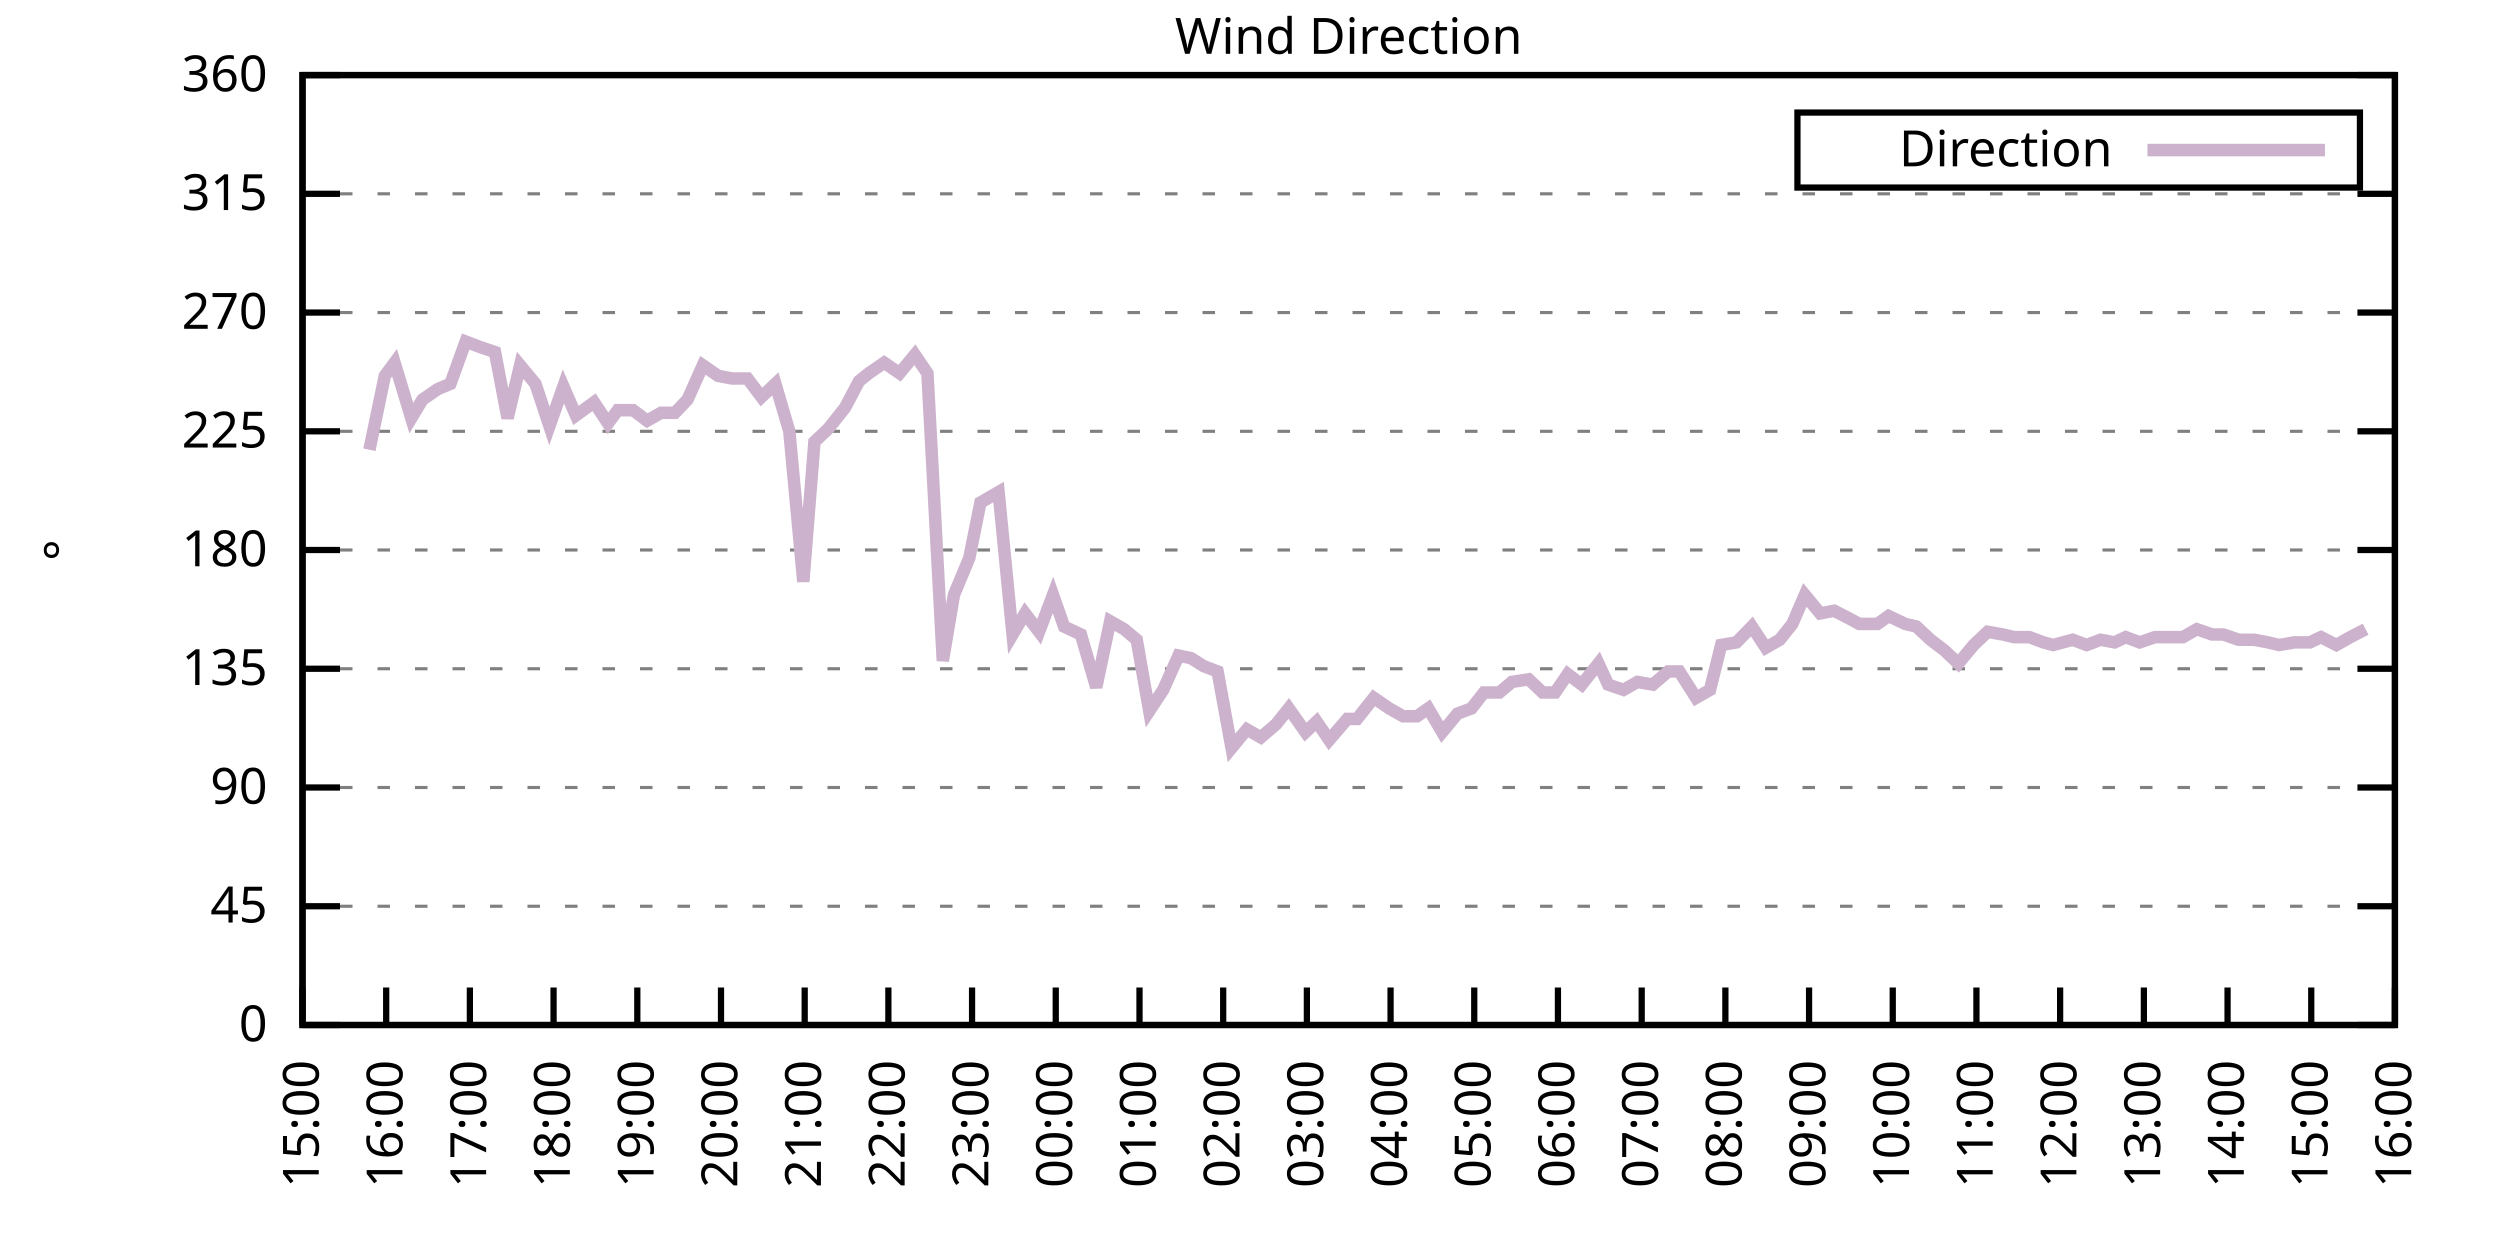
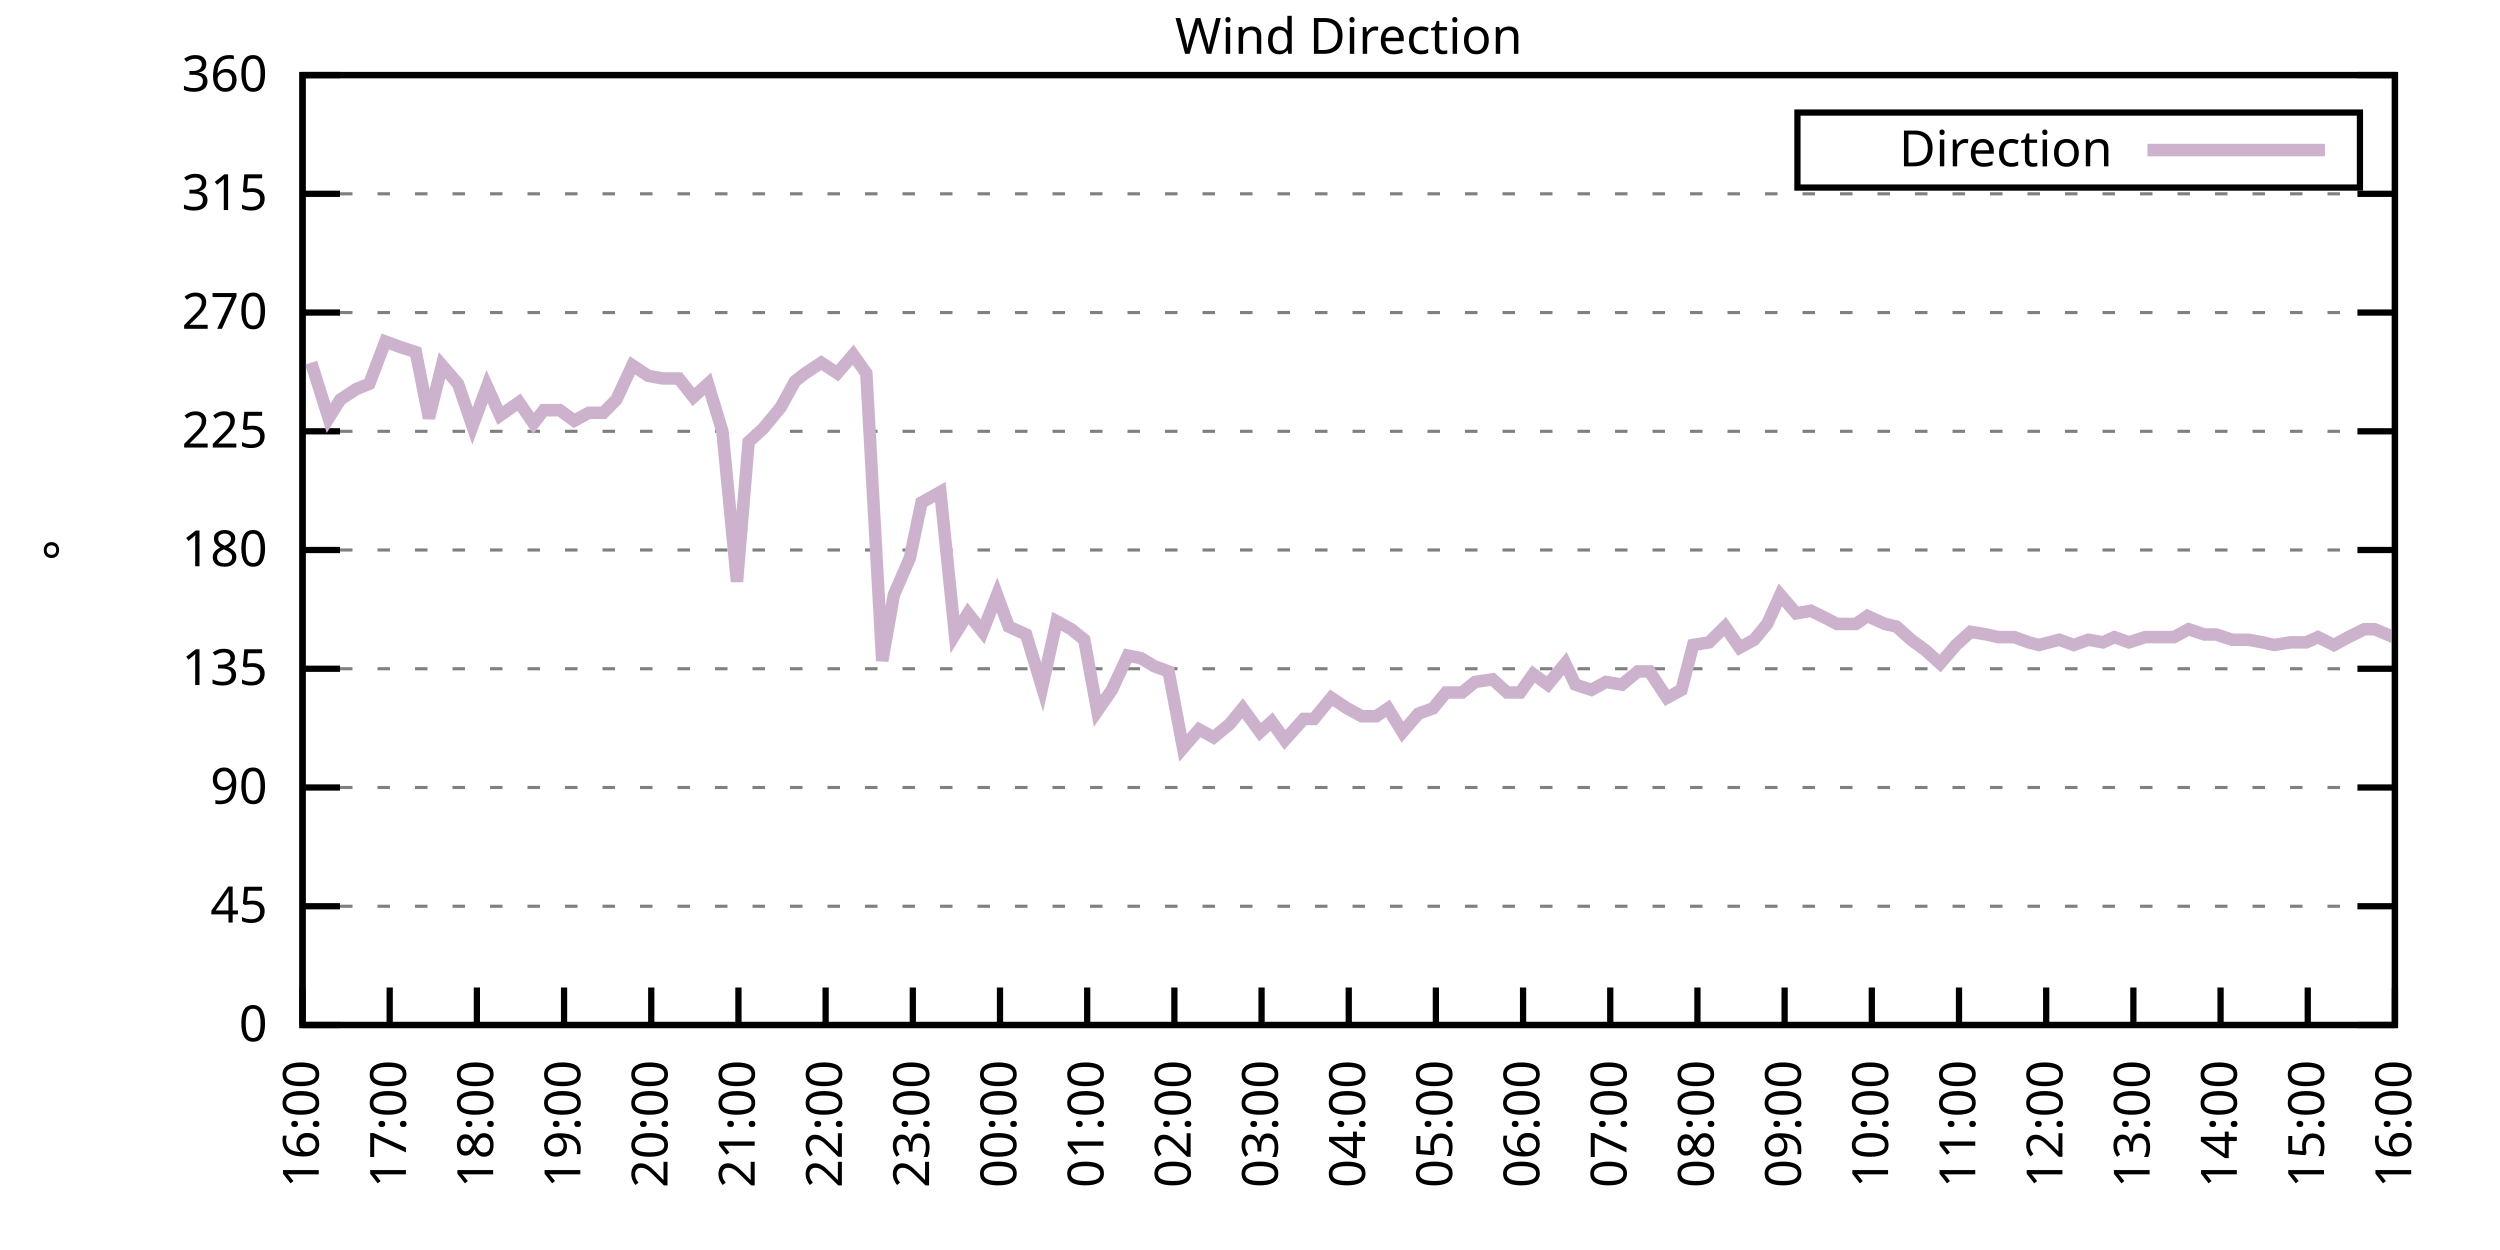
<svg xmlns="http://www.w3.org/2000/svg" xmlns:xlink="http://www.w3.org/1999/xlink" width="400" height="200" viewBox="0 0 400 200">
  <g id="gnuplot_canvas">
    <rect x="0" y="0" width="400" height="200" fill="none" />
    <defs>
      <circle id="gpDot" r="0.5" stroke-width="0.5" stroke="currentColor" />
      <path id="gpPt0" stroke-width="0.333" stroke="currentColor" d="M-1,0 h2 M0,-1 v2" />
      <path id="gpPt1" stroke-width="0.333" stroke="currentColor" d="M-1,-1 L1,1 M1,-1 L-1,1" />
      <path id="gpPt2" stroke-width="0.333" stroke="currentColor" d="M-1,0 L1,0 M0,-1 L0,1 M-1,-1 L1,1 M-1,1 L1,-1" />
      <rect id="gpPt3" stroke-width="0.333" stroke="currentColor" x="-1" y="-1" width="2" height="2" />
      <rect id="gpPt4" stroke-width="0.333" stroke="currentColor" fill="currentColor" x="-1" y="-1" width="2" height="2" />
      <circle id="gpPt5" stroke-width="0.333" stroke="currentColor" cx="0" cy="0" r="1" />
      <use xlink:href="#gpPt5" id="gpPt6" fill="currentColor" stroke="none" />
      <path id="gpPt7" stroke-width="0.333" stroke="currentColor" d="M0,-1.33 L-1.33,0.67 L1.33,0.67 z" />
      <use xlink:href="#gpPt7" id="gpPt8" fill="currentColor" stroke="none" />
      <use xlink:href="#gpPt7" id="gpPt9" stroke="currentColor" transform="rotate(180)" />
      <use xlink:href="#gpPt9" id="gpPt10" fill="currentColor" stroke="none" />
      <use xlink:href="#gpPt3" id="gpPt11" stroke="currentColor" transform="rotate(45)" />
      <use xlink:href="#gpPt11" id="gpPt12" fill="currentColor" stroke="none" />
      <path id="gpPt13" stroke-width="0.333" stroke="currentColor" d="M0,1.330 L1.265,0.411 L0.782,-1.067 L-0.782,-1.076 L-1.265,0.411 z" />
      <use xlink:href="#gpPt13" id="gpPt14" fill="currentColor" stroke="none" />
      <filter id="textbox" filterUnits="objectBoundingBox" x="0" y="0" height="1" width="1">
        <feFlood flood-color="white" flood-opacity="1" result="bgnd" />
        <feComposite in="SourceGraphic" in2="bgnd" operator="atop" />
      </filter>
      <filter id="greybox" filterUnits="objectBoundingBox" x="0" y="0" height="1" width="1">
        <feFlood flood-color="lightgrey" flood-opacity="1" result="grey" />
        <feComposite in="SourceGraphic" in2="grey" operator="atop" />
      </filter>
    </defs>
    <g fill="none" color="white" stroke="currentColor" stroke-width="1.00" stroke-linecap="butt" stroke-linejoin="miter">
</g>
    <g fill="none" color="black" stroke="currentColor" stroke-width="1.00" stroke-linecap="butt" stroke-linejoin="miter">
      <g stroke="none" shape-rendering="crispEdges">
        <polygon fill="rgb(255, 255, 255)" points="48.40,164.00 383.18,164.00 383.18,12.02 48.40,12.02 " />
      </g>
    </g>
    <g fill="none" color="black" stroke="currentColor" stroke-width="1.00" stroke-linecap="butt" stroke-linejoin="miter">
</g>
    <g fill="none" color="black" stroke="black" stroke-width="0.50" stroke-linecap="butt" stroke-linejoin="miter">
</g>
    <g fill="none" color="gray" stroke="currentColor" stroke-width="0.50" stroke-linecap="butt" stroke-linejoin="miter">
      <path stroke="gray" stroke-dasharray="2,4" class="gridline" d="M48.40,164.00 L383.19,164.00  " />
    </g>
    <g fill="none" color="gray" stroke="gray" stroke-width="1.00" stroke-linecap="butt" stroke-linejoin="miter">
</g>
    <g fill="none" color="black" stroke="currentColor" stroke-width="1.00" stroke-linecap="butt" stroke-linejoin="miter">
      <path stroke="black" d="M48.40,164.00 L54.40,164.00 M383.19,164.00 L377.19,164.00  " />
      <g transform="translate(42.80,166.60)" stroke="none" fill="black" font-family="Sans" font-size="8.00" text-anchor="end">
        <text>
          <tspan font-family="Sans"> 0</tspan>
        </text>
      </g>
    </g>
    <g fill="none" color="black" stroke="currentColor" stroke-width="1.00" stroke-linecap="butt" stroke-linejoin="miter">
</g>
    <g fill="none" color="black" stroke="black" stroke-width="0.50" stroke-linecap="butt" stroke-linejoin="miter">
</g>
    <g fill="none" color="gray" stroke="currentColor" stroke-width="0.50" stroke-linecap="butt" stroke-linejoin="miter">
      <path stroke="gray" stroke-dasharray="2,4" class="gridline" d="M48.40,145.00 L383.19,145.00  " />
    </g>
    <g fill="none" color="gray" stroke="gray" stroke-width="1.00" stroke-linecap="butt" stroke-linejoin="miter">
</g>
    <g fill="none" color="black" stroke="currentColor" stroke-width="1.00" stroke-linecap="butt" stroke-linejoin="miter">
      <path stroke="black" d="M48.40,145.00 L54.40,145.00 M383.19,145.00 L377.19,145.00  " />
      <g transform="translate(42.80,147.60)" stroke="none" fill="black" font-family="Sans" font-size="8.00" text-anchor="end">
        <text>
          <tspan font-family="Sans"> 45</tspan>
        </text>
      </g>
    </g>
    <g fill="none" color="black" stroke="currentColor" stroke-width="1.00" stroke-linecap="butt" stroke-linejoin="miter">
</g>
    <g fill="none" color="black" stroke="black" stroke-width="0.50" stroke-linecap="butt" stroke-linejoin="miter">
</g>
    <g fill="none" color="gray" stroke="currentColor" stroke-width="0.50" stroke-linecap="butt" stroke-linejoin="miter">
      <path stroke="gray" stroke-dasharray="2,4" class="gridline" d="M48.40,126.00 L383.19,126.00  " />
    </g>
    <g fill="none" color="gray" stroke="gray" stroke-width="1.00" stroke-linecap="butt" stroke-linejoin="miter">
</g>
    <g fill="none" color="black" stroke="currentColor" stroke-width="1.00" stroke-linecap="butt" stroke-linejoin="miter">
      <path stroke="black" d="M48.40,126.00 L54.40,126.00 M383.19,126.00 L377.19,126.00  " />
      <g transform="translate(42.80,128.60)" stroke="none" fill="black" font-family="Sans" font-size="8.00" text-anchor="end">
        <text>
          <tspan font-family="Sans"> 90</tspan>
        </text>
      </g>
    </g>
    <g fill="none" color="black" stroke="currentColor" stroke-width="1.00" stroke-linecap="butt" stroke-linejoin="miter">
</g>
    <g fill="none" color="black" stroke="black" stroke-width="0.50" stroke-linecap="butt" stroke-linejoin="miter">
</g>
    <g fill="none" color="gray" stroke="currentColor" stroke-width="0.50" stroke-linecap="butt" stroke-linejoin="miter">
      <path stroke="gray" stroke-dasharray="2,4" class="gridline" d="M48.40,107.00 L383.19,107.00  " />
    </g>
    <g fill="none" color="gray" stroke="gray" stroke-width="1.00" stroke-linecap="butt" stroke-linejoin="miter">
</g>
    <g fill="none" color="black" stroke="currentColor" stroke-width="1.00" stroke-linecap="butt" stroke-linejoin="miter">
      <path stroke="black" d="M48.40,107.00 L54.40,107.00 M383.19,107.00 L377.19,107.00  " />
      <g transform="translate(42.80,109.60)" stroke="none" fill="black" font-family="Sans" font-size="8.00" text-anchor="end">
        <text>
          <tspan font-family="Sans"> 135</tspan>
        </text>
      </g>
    </g>
    <g fill="none" color="black" stroke="currentColor" stroke-width="1.00" stroke-linecap="butt" stroke-linejoin="miter">
</g>
    <g fill="none" color="black" stroke="black" stroke-width="0.50" stroke-linecap="butt" stroke-linejoin="miter">
</g>
    <g fill="none" color="gray" stroke="currentColor" stroke-width="0.50" stroke-linecap="butt" stroke-linejoin="miter">
      <path stroke="gray" stroke-dasharray="2,4" class="gridline" d="M48.40,88.00 L383.19,88.00  " />
    </g>
    <g fill="none" color="gray" stroke="gray" stroke-width="1.00" stroke-linecap="butt" stroke-linejoin="miter">
</g>
    <g fill="none" color="black" stroke="currentColor" stroke-width="1.00" stroke-linecap="butt" stroke-linejoin="miter">
      <path stroke="black" d="M48.40,88.00 L54.40,88.00 M383.19,88.00 L377.19,88.00  " />
      <g transform="translate(42.80,90.60)" stroke="none" fill="black" font-family="Sans" font-size="8.00" text-anchor="end">
        <text>
          <tspan font-family="Sans"> 180</tspan>
        </text>
      </g>
    </g>
    <g fill="none" color="black" stroke="currentColor" stroke-width="1.00" stroke-linecap="butt" stroke-linejoin="miter">
</g>
    <g fill="none" color="black" stroke="black" stroke-width="0.50" stroke-linecap="butt" stroke-linejoin="miter">
</g>
    <g fill="none" color="gray" stroke="currentColor" stroke-width="0.50" stroke-linecap="butt" stroke-linejoin="miter">
      <path stroke="gray" stroke-dasharray="2,4" class="gridline" d="M48.40,69.01 L383.19,69.01  " />
    </g>
    <g fill="none" color="gray" stroke="gray" stroke-width="1.00" stroke-linecap="butt" stroke-linejoin="miter">
</g>
    <g fill="none" color="black" stroke="currentColor" stroke-width="1.00" stroke-linecap="butt" stroke-linejoin="miter">
      <path stroke="black" d="M48.40,69.01 L54.40,69.01 M383.19,69.01 L377.19,69.01  " />
      <g transform="translate(42.80,71.61)" stroke="none" fill="black" font-family="Sans" font-size="8.00" text-anchor="end">
        <text>
          <tspan font-family="Sans"> 225</tspan>
        </text>
      </g>
    </g>
    <g fill="none" color="black" stroke="currentColor" stroke-width="1.00" stroke-linecap="butt" stroke-linejoin="miter">
</g>
    <g fill="none" color="black" stroke="black" stroke-width="0.50" stroke-linecap="butt" stroke-linejoin="miter">
</g>
    <g fill="none" color="gray" stroke="currentColor" stroke-width="0.50" stroke-linecap="butt" stroke-linejoin="miter">
      <path stroke="gray" stroke-dasharray="2,4" class="gridline" d="M48.40,50.01 L383.19,50.01  " />
    </g>
    <g fill="none" color="gray" stroke="gray" stroke-width="1.00" stroke-linecap="butt" stroke-linejoin="miter">
</g>
    <g fill="none" color="black" stroke="currentColor" stroke-width="1.00" stroke-linecap="butt" stroke-linejoin="miter">
      <path stroke="black" d="M48.40,50.01 L54.40,50.01 M383.19,50.01 L377.19,50.01  " />
      <g transform="translate(42.80,52.61)" stroke="none" fill="black" font-family="Sans" font-size="8.00" text-anchor="end">
        <text>
          <tspan font-family="Sans"> 270</tspan>
        </text>
      </g>
    </g>
    <g fill="none" color="black" stroke="currentColor" stroke-width="1.00" stroke-linecap="butt" stroke-linejoin="miter">
</g>
    <g fill="none" color="black" stroke="black" stroke-width="0.50" stroke-linecap="butt" stroke-linejoin="miter">
</g>
    <g fill="none" color="gray" stroke="currentColor" stroke-width="0.50" stroke-linecap="butt" stroke-linejoin="miter">
      <path stroke="gray" stroke-dasharray="2,4" class="gridline" d="M48.40,31.01 L383.19,31.01  " />
    </g>
    <g fill="none" color="gray" stroke="gray" stroke-width="1.00" stroke-linecap="butt" stroke-linejoin="miter">
</g>
    <g fill="none" color="black" stroke="currentColor" stroke-width="1.00" stroke-linecap="butt" stroke-linejoin="miter">
      <path stroke="black" d="M48.40,31.01 L54.40,31.01 M383.19,31.01 L377.19,31.01  " />
      <g transform="translate(42.80,33.61)" stroke="none" fill="black" font-family="Sans" font-size="8.00" text-anchor="end">
        <text>
          <tspan font-family="Sans"> 315</tspan>
        </text>
      </g>
    </g>
    <g fill="none" color="black" stroke="currentColor" stroke-width="1.00" stroke-linecap="butt" stroke-linejoin="miter">
</g>
    <g fill="none" color="black" stroke="black" stroke-width="0.50" stroke-linecap="butt" stroke-linejoin="miter">
</g>
    <g fill="none" color="gray" stroke="currentColor" stroke-width="0.50" stroke-linecap="butt" stroke-linejoin="miter">
      <path stroke="gray" stroke-dasharray="2,4" class="gridline" d="M48.40,12.01 L383.19,12.01  " />
    </g>
    <g fill="none" color="gray" stroke="gray" stroke-width="1.00" stroke-linecap="butt" stroke-linejoin="miter">
</g>
    <g fill="none" color="black" stroke="currentColor" stroke-width="1.00" stroke-linecap="butt" stroke-linejoin="miter">
      <path stroke="black" d="M48.40,12.01 L54.40,12.01 M383.19,12.01 L377.19,12.01  " />
      <g transform="translate(42.80,14.61)" stroke="none" fill="black" font-family="Sans" font-size="8.00" text-anchor="end">
        <text>
          <tspan font-family="Sans"> 360</tspan>
        </text>
      </g>
    </g>
    <g fill="none" color="black" stroke="currentColor" stroke-width="1.00" stroke-linecap="butt" stroke-linejoin="miter">
      <path stroke="black" d="M48.40,164.00 L48.40,158.00  " />
      <g transform="translate(51.00,169.60) rotate(270.00)" stroke="none" fill="black" font-family="Sans" font-size="8.00" text-anchor="end">
        <text>
-           <tspan font-family="Sans">15:00</tspan>
-         </text>
-       </g>
-     </g>
-     <g fill="none" color="black" stroke="currentColor" stroke-width="1.00" stroke-linecap="butt" stroke-linejoin="miter">
-       <path stroke="black" d="M61.79,164.00 L61.79,158.00  " />
-       <g transform="translate(64.39,169.60) rotate(270.00)" stroke="none" fill="black" font-family="Sans" font-size="8.00" text-anchor="end">
-         <text>
          <tspan font-family="Sans">16:00</tspan>
        </text>
      </g>
    </g>
    <g fill="none" color="black" stroke="currentColor" stroke-width="1.00" stroke-linecap="butt" stroke-linejoin="miter">
-       <path stroke="black" d="M75.18,164.00 L75.18,158.00  " />
-       <g transform="translate(77.78,169.60) rotate(270.00)" stroke="none" fill="black" font-family="Sans" font-size="8.00" text-anchor="end">
+       <path stroke="black" d="M62.35,164.00 L62.35,158.00  " />
+       <g transform="translate(64.95,169.60) rotate(270.00)" stroke="none" fill="black" font-family="Sans" font-size="8.00" text-anchor="end">
        <text>
          <tspan font-family="Sans">17:00</tspan>
        </text>
      </g>
    </g>
    <g fill="none" color="black" stroke="currentColor" stroke-width="1.00" stroke-linecap="butt" stroke-linejoin="miter">
-       <path stroke="black" d="M88.57,164.00 L88.57,158.00  " />
-       <g transform="translate(91.17,169.60) rotate(270.00)" stroke="none" fill="black" font-family="Sans" font-size="8.00" text-anchor="end">
+       <path stroke="black" d="M76.30,164.00 L76.30,158.00  " />
+       <g transform="translate(78.90,169.60) rotate(270.00)" stroke="none" fill="black" font-family="Sans" font-size="8.00" text-anchor="end">
        <text>
          <tspan font-family="Sans">18:00</tspan>
        </text>
      </g>
    </g>
    <g fill="none" color="black" stroke="currentColor" stroke-width="1.00" stroke-linecap="butt" stroke-linejoin="miter">
-       <path stroke="black" d="M101.97,164.00 L101.97,158.00  " />
-       <g transform="translate(104.57,169.60) rotate(270.00)" stroke="none" fill="black" font-family="Sans" font-size="8.00" text-anchor="end">
+       <path stroke="black" d="M90.25,164.00 L90.25,158.00  " />
+       <g transform="translate(92.85,169.60) rotate(270.00)" stroke="none" fill="black" font-family="Sans" font-size="8.00" text-anchor="end">
        <text>
          <tspan font-family="Sans">19:00</tspan>
        </text>
      </g>
    </g>
    <g fill="none" color="black" stroke="currentColor" stroke-width="1.00" stroke-linecap="butt" stroke-linejoin="miter">
-       <path stroke="black" d="M115.36,164.00 L115.36,158.00  " />
-       <g transform="translate(117.96,169.60) rotate(270.00)" stroke="none" fill="black" font-family="Sans" font-size="8.00" text-anchor="end">
+       <path stroke="black" d="M104.20,164.00 L104.20,158.00  " />
+       <g transform="translate(106.80,169.60) rotate(270.00)" stroke="none" fill="black" font-family="Sans" font-size="8.00" text-anchor="end">
        <text>
          <tspan font-family="Sans">20:00</tspan>
        </text>
      </g>
    </g>
    <g fill="none" color="black" stroke="currentColor" stroke-width="1.00" stroke-linecap="butt" stroke-linejoin="miter">
-       <path stroke="black" d="M128.75,164.00 L128.75,158.00  " />
-       <g transform="translate(131.35,169.60) rotate(270.00)" stroke="none" fill="black" font-family="Sans" font-size="8.00" text-anchor="end">
+       <path stroke="black" d="M118.15,164.00 L118.15,158.00  " />
+       <g transform="translate(120.75,169.60) rotate(270.00)" stroke="none" fill="black" font-family="Sans" font-size="8.00" text-anchor="end">
        <text>
          <tspan font-family="Sans">21:00</tspan>
        </text>
      </g>
    </g>
    <g fill="none" color="black" stroke="currentColor" stroke-width="1.00" stroke-linecap="butt" stroke-linejoin="miter">
-       <path stroke="black" d="M142.14,164.00 L142.14,158.00  " />
-       <g transform="translate(144.74,169.60) rotate(270.00)" stroke="none" fill="black" font-family="Sans" font-size="8.00" text-anchor="end">
+       <path stroke="black" d="M132.10,164.00 L132.10,158.00  " />
+       <g transform="translate(134.70,169.60) rotate(270.00)" stroke="none" fill="black" font-family="Sans" font-size="8.00" text-anchor="end">
        <text>
          <tspan font-family="Sans">22:00</tspan>
        </text>
      </g>
    </g>
    <g fill="none" color="black" stroke="currentColor" stroke-width="1.00" stroke-linecap="butt" stroke-linejoin="miter">
-       <path stroke="black" d="M155.53,164.00 L155.53,158.00  " />
-       <g transform="translate(158.13,169.60) rotate(270.00)" stroke="none" fill="black" font-family="Sans" font-size="8.00" text-anchor="end">
+       <path stroke="black" d="M146.05,164.00 L146.05,158.00  " />
+       <g transform="translate(148.65,169.60) rotate(270.00)" stroke="none" fill="black" font-family="Sans" font-size="8.00" text-anchor="end">
        <text>
          <tspan font-family="Sans">23:00</tspan>
        </text>
      </g>
    </g>
    <g fill="none" color="black" stroke="currentColor" stroke-width="1.00" stroke-linecap="butt" stroke-linejoin="miter">
-       <path stroke="black" d="M168.92,164.00 L168.92,158.00  " />
-       <g transform="translate(171.52,169.60) rotate(270.00)" stroke="none" fill="black" font-family="Sans" font-size="8.00" text-anchor="end">
+       <path stroke="black" d="M160.00,164.00 L160.00,158.00  " />
+       <g transform="translate(162.60,169.60) rotate(270.00)" stroke="none" fill="black" font-family="Sans" font-size="8.00" text-anchor="end">
        <text>
          <tspan font-family="Sans">00:00</tspan>
        </text>
      </g>
    </g>
    <g fill="none" color="black" stroke="currentColor" stroke-width="1.00" stroke-linecap="butt" stroke-linejoin="miter">
-       <path stroke="black" d="M182.32,164.00 L182.32,158.00  " />
-       <g transform="translate(184.92,169.60) rotate(270.00)" stroke="none" fill="black" font-family="Sans" font-size="8.00" text-anchor="end">
+       <path stroke="black" d="M173.95,164.00 L173.95,158.00  " />
+       <g transform="translate(176.55,169.60) rotate(270.00)" stroke="none" fill="black" font-family="Sans" font-size="8.00" text-anchor="end">
        <text>
          <tspan font-family="Sans">01:00</tspan>
        </text>
      </g>
    </g>
    <g fill="none" color="black" stroke="currentColor" stroke-width="1.00" stroke-linecap="butt" stroke-linejoin="miter">
-       <path stroke="black" d="M195.71,164.00 L195.71,158.00  " />
-       <g transform="translate(198.31,169.60) rotate(270.00)" stroke="none" fill="black" font-family="Sans" font-size="8.00" text-anchor="end">
+       <path stroke="black" d="M187.90,164.00 L187.90,158.00  " />
+       <g transform="translate(190.50,169.60) rotate(270.00)" stroke="none" fill="black" font-family="Sans" font-size="8.00" text-anchor="end">
        <text>
          <tspan font-family="Sans">02:00</tspan>
        </text>
      </g>
    </g>
    <g fill="none" color="black" stroke="currentColor" stroke-width="1.00" stroke-linecap="butt" stroke-linejoin="miter">
-       <path stroke="black" d="M209.10,164.00 L209.10,158.00  " />
-       <g transform="translate(211.70,169.60) rotate(270.00)" stroke="none" fill="black" font-family="Sans" font-size="8.00" text-anchor="end">
+       <path stroke="black" d="M201.85,164.00 L201.85,158.00  " />
+       <g transform="translate(204.45,169.60) rotate(270.00)" stroke="none" fill="black" font-family="Sans" font-size="8.00" text-anchor="end">
        <text>
          <tspan font-family="Sans">03:00</tspan>
        </text>
      </g>
    </g>
    <g fill="none" color="black" stroke="currentColor" stroke-width="1.00" stroke-linecap="butt" stroke-linejoin="miter">
-       <path stroke="black" d="M222.49,164.00 L222.49,158.00  " />
-       <g transform="translate(225.09,169.60) rotate(270.00)" stroke="none" fill="black" font-family="Sans" font-size="8.00" text-anchor="end">
+       <path stroke="black" d="M215.80,164.00 L215.80,158.00  " />
+       <g transform="translate(218.40,169.60) rotate(270.00)" stroke="none" fill="black" font-family="Sans" font-size="8.00" text-anchor="end">
        <text>
          <tspan font-family="Sans">04:00</tspan>
        </text>
      </g>
    </g>
    <g fill="none" color="black" stroke="currentColor" stroke-width="1.00" stroke-linecap="butt" stroke-linejoin="miter">
-       <path stroke="black" d="M235.88,164.00 L235.88,158.00  " />
-       <g transform="translate(238.48,169.60) rotate(270.00)" stroke="none" fill="black" font-family="Sans" font-size="8.00" text-anchor="end">
+       <path stroke="black" d="M229.74,164.00 L229.74,158.00  " />
+       <g transform="translate(232.34,169.60) rotate(270.00)" stroke="none" fill="black" font-family="Sans" font-size="8.00" text-anchor="end">
        <text>
          <tspan font-family="Sans">05:00</tspan>
        </text>
      </g>
    </g>
    <g fill="none" color="black" stroke="currentColor" stroke-width="1.00" stroke-linecap="butt" stroke-linejoin="miter">
-       <path stroke="black" d="M249.27,164.00 L249.27,158.00  " />
-       <g transform="translate(251.87,169.60) rotate(270.00)" stroke="none" fill="black" font-family="Sans" font-size="8.00" text-anchor="end">
+       <path stroke="black" d="M243.69,164.00 L243.69,158.00  " />
+       <g transform="translate(246.29,169.60) rotate(270.00)" stroke="none" fill="black" font-family="Sans" font-size="8.00" text-anchor="end">
        <text>
          <tspan font-family="Sans">06:00</tspan>
        </text>
      </g>
    </g>
    <g fill="none" color="black" stroke="currentColor" stroke-width="1.00" stroke-linecap="butt" stroke-linejoin="miter">
-       <path stroke="black" d="M262.67,164.00 L262.67,158.00  " />
-       <g transform="translate(265.27,169.60) rotate(270.00)" stroke="none" fill="black" font-family="Sans" font-size="8.00" text-anchor="end">
+       <path stroke="black" d="M257.64,164.00 L257.64,158.00  " />
+       <g transform="translate(260.24,169.60) rotate(270.00)" stroke="none" fill="black" font-family="Sans" font-size="8.00" text-anchor="end">
        <text>
          <tspan font-family="Sans">07:00</tspan>
        </text>
      </g>
    </g>
    <g fill="none" color="black" stroke="currentColor" stroke-width="1.00" stroke-linecap="butt" stroke-linejoin="miter">
-       <path stroke="black" d="M276.06,164.00 L276.06,158.00  " />
-       <g transform="translate(278.66,169.60) rotate(270.00)" stroke="none" fill="black" font-family="Sans" font-size="8.00" text-anchor="end">
+       <path stroke="black" d="M271.59,164.00 L271.59,158.00  " />
+       <g transform="translate(274.19,169.60) rotate(270.00)" stroke="none" fill="black" font-family="Sans" font-size="8.00" text-anchor="end">
        <text>
          <tspan font-family="Sans">08:00</tspan>
        </text>
      </g>
    </g>
    <g fill="none" color="black" stroke="currentColor" stroke-width="1.00" stroke-linecap="butt" stroke-linejoin="miter">
-       <path stroke="black" d="M289.45,164.00 L289.45,158.00  " />
-       <g transform="translate(292.05,169.60) rotate(270.00)" stroke="none" fill="black" font-family="Sans" font-size="8.00" text-anchor="end">
+       <path stroke="black" d="M285.54,164.00 L285.54,158.00  " />
+       <g transform="translate(288.14,169.60) rotate(270.00)" stroke="none" fill="black" font-family="Sans" font-size="8.00" text-anchor="end">
        <text>
          <tspan font-family="Sans">09:00</tspan>
        </text>
      </g>
    </g>
    <g fill="none" color="black" stroke="currentColor" stroke-width="1.00" stroke-linecap="butt" stroke-linejoin="miter">
-       <path stroke="black" d="M302.84,164.00 L302.84,158.00  " />
-       <g transform="translate(305.44,169.60) rotate(270.00)" stroke="none" fill="black" font-family="Sans" font-size="8.00" text-anchor="end">
+       <path stroke="black" d="M299.49,164.00 L299.49,158.00  " />
+       <g transform="translate(302.09,169.60) rotate(270.00)" stroke="none" fill="black" font-family="Sans" font-size="8.00" text-anchor="end">
        <text>
          <tspan font-family="Sans">10:00</tspan>
        </text>
      </g>
    </g>
    <g fill="none" color="black" stroke="currentColor" stroke-width="1.00" stroke-linecap="butt" stroke-linejoin="miter">
-       <path stroke="black" d="M316.23,164.00 L316.23,158.00  " />
-       <g transform="translate(318.83,169.60) rotate(270.00)" stroke="none" fill="black" font-family="Sans" font-size="8.00" text-anchor="end">
+       <path stroke="black" d="M313.44,164.00 L313.44,158.00  " />
+       <g transform="translate(316.04,169.60) rotate(270.00)" stroke="none" fill="black" font-family="Sans" font-size="8.00" text-anchor="end">
        <text>
          <tspan font-family="Sans">11:00</tspan>
        </text>
      </g>
    </g>
    <g fill="none" color="black" stroke="currentColor" stroke-width="1.00" stroke-linecap="butt" stroke-linejoin="miter">
-       <path stroke="black" d="M329.62,164.00 L329.62,158.00  " />
-       <g transform="translate(332.22,169.60) rotate(270.00)" stroke="none" fill="black" font-family="Sans" font-size="8.00" text-anchor="end">
+       <path stroke="black" d="M327.39,164.00 L327.39,158.00  " />
+       <g transform="translate(329.99,169.60) rotate(270.00)" stroke="none" fill="black" font-family="Sans" font-size="8.00" text-anchor="end">
        <text>
          <tspan font-family="Sans">12:00</tspan>
        </text>
      </g>
    </g>
    <g fill="none" color="black" stroke="currentColor" stroke-width="1.00" stroke-linecap="butt" stroke-linejoin="miter">
-       <path stroke="black" d="M343.02,164.00 L343.02,158.00  " />
-       <g transform="translate(345.62,169.60) rotate(270.00)" stroke="none" fill="black" font-family="Sans" font-size="8.00" text-anchor="end">
+       <path stroke="black" d="M341.34,164.00 L341.34,158.00  " />
+       <g transform="translate(343.94,169.60) rotate(270.00)" stroke="none" fill="black" font-family="Sans" font-size="8.00" text-anchor="end">
        <text>
          <tspan font-family="Sans">13:00</tspan>
        </text>
      </g>
    </g>
    <g fill="none" color="black" stroke="currentColor" stroke-width="1.00" stroke-linecap="butt" stroke-linejoin="miter">
-       <path stroke="black" d="M356.41,164.00 L356.41,158.00  " />
-       <g transform="translate(359.01,169.60) rotate(270.00)" stroke="none" fill="black" font-family="Sans" font-size="8.00" text-anchor="end">
+       <path stroke="black" d="M355.29,164.00 L355.29,158.00  " />
+       <g transform="translate(357.89,169.60) rotate(270.00)" stroke="none" fill="black" font-family="Sans" font-size="8.00" text-anchor="end">
        <text>
          <tspan font-family="Sans">14:00</tspan>
        </text>
      </g>
    </g>
    <g fill="none" color="black" stroke="currentColor" stroke-width="1.00" stroke-linecap="butt" stroke-linejoin="miter">
-       <path stroke="black" d="M369.80,164.00 L369.80,158.00  " />
-       <g transform="translate(372.40,169.60) rotate(270.00)" stroke="none" fill="black" font-family="Sans" font-size="8.00" text-anchor="end">
+       <path stroke="black" d="M369.24,164.00 L369.24,158.00  " />
+       <g transform="translate(371.84,169.60) rotate(270.00)" stroke="none" fill="black" font-family="Sans" font-size="8.00" text-anchor="end">
        <text>
          <tspan font-family="Sans">15:00</tspan>
        </text>
      </g>
    </g>
    <g fill="none" color="black" stroke="currentColor" stroke-width="1.00" stroke-linecap="butt" stroke-linejoin="miter">
      <path stroke="black" d="M383.19,164.00 L383.19,158.00  " />
      <g transform="translate(385.79,169.60) rotate(270.00)" stroke="none" fill="black" font-family="Sans" font-size="8.00" text-anchor="end">
        <text>
          <tspan font-family="Sans">16:00</tspan>
        </text>
      </g>
    </g>
    <g fill="none" color="black" stroke="currentColor" stroke-width="1.00" stroke-linecap="butt" stroke-linejoin="miter">
</g>
    <g fill="none" color="black" stroke="currentColor" stroke-width="1.00" stroke-linecap="butt" stroke-linejoin="miter">
      <path stroke="black" d="M48.40,12.01 L48.40,164.00 L383.19,164.00 L383.19,12.01 L48.40,12.01 Z  " />
    </g>
    <g fill="none" color="black" stroke="currentColor" stroke-width="1.00" stroke-linecap="butt" stroke-linejoin="miter">
</g>
    <g fill="none" color="black" stroke="currentColor" stroke-width="1.00" stroke-linecap="butt" stroke-linejoin="miter">
      <path stroke="black" d="M287.59,30.01 L287.59,18.01 L377.59,18.01 L377.59,30.01 L287.59,30.01 Z  " />
    </g>
    <g id="Wind_direction_plot_1">
      <g fill="none" color="white" stroke="black" stroke-width="2.00" stroke-linecap="butt" stroke-linejoin="miter">
</g>
      <g fill="none" color="black" stroke="currentColor" stroke-width="2.00" stroke-linecap="butt" stroke-linejoin="miter">
        <g transform="translate(337.99,26.61)" stroke="none" fill="black" font-family="Sans" font-size="8.00" text-anchor="end">
          <text>
            <tspan font-family="Sans">Direction</tspan>
          </text>
        </g>
      </g>
      <g fill="none" color="black" stroke="currentColor" stroke-width="2.00" stroke-linecap="butt" stroke-linejoin="miter">
-         <path stroke="rgb(204, 178, 204)" d="M343.59,24.01 L371.99,24.01 M59.11,71.96 L61.57,60.14 L63.13,58.03 L65.81,66.90 L67.59,63.94 L70.05,62.25   L72.06,61.41 L74.51,54.65 L76.75,55.50 L79.20,56.34 L81.21,66.90 L83.22,58.45 L85.67,61.41 L87.91,68.16   L90.14,61.83 L92.15,66.47 L95.05,64.36 L97.28,67.74 L98.84,65.63 L101.30,65.63 L103.53,67.32 L105.76,66.05   L107.99,66.05 L110.00,63.94 L112.46,58.45 L114.91,60.14 L117.14,60.56 L119.60,60.56 L121.83,63.52 L124.06,61.41   L126.29,69.01 L128.53,93.07 L130.31,70.70 L132.54,68.58 L135.22,65.21 L137.45,60.98 L139.02,59.72 L141.47,58.03   L143.93,59.72 L146.38,56.76 L148.39,59.72 L150.85,105.74 L152.63,95.18 L155.09,89.27 L156.87,80.41 L159.77,78.72   L162.01,101.52 L164.01,98.14 L166.25,101.09 L168.48,95.18 L170.26,100.25 L172.94,101.52 L175.40,109.96 L177.63,99.40   L179.86,100.67 L181.87,102.36 L183.88,113.76 L186.11,110.38 L188.57,104.89 L190.57,105.31 L192.58,106.58 L194.81,107.43   L197.05,119.67 L199.50,116.71 L201.73,117.98 L204.19,115.87 L206.20,113.34 L208.88,117.14 L210.66,115.45 L212.67,118.40   L215.57,115.03 L217.13,115.03 L219.81,111.65 L222.27,113.34 L224.50,114.60 L226.73,114.60 L228.52,113.34 L230.75,117.14   L233.20,114.18 L235.44,113.34 L237.44,110.80 L239.90,110.80 L241.91,109.11 L244.59,108.69 L246.82,110.80 L248.83,110.80   L250.84,107.85 L253.07,109.54 L255.75,106.16 L257.31,109.54 L259.76,110.38 L262.00,109.11 L264.45,109.54 L266.91,107.43   L268.69,107.43 L271.37,111.65 L273.60,110.38 L275.39,103.20 L277.84,102.78 L280.30,100.25 L282.53,103.63 L284.76,102.36   L286.77,99.83 L288.78,95.18 L291.23,98.14 L293.47,97.72 L295.92,98.98 L297.48,99.83 L300.39,99.83 L302.17,98.56   L304.85,99.83 L306.63,100.25 L308.87,102.36 L311.10,104.05 L313.33,106.16 L315.79,103.20 L318.02,101.09 L320.47,101.52   L322.26,101.94 L324.71,101.94 L326.95,102.78 L328.51,103.20 L331.63,102.36 L333.86,103.20 L336.10,102.36 L338.33,102.78   L340.11,101.94 L342.35,102.78 L344.80,101.94 L346.59,101.94 L349.26,101.94 L351.50,100.67 L353.95,101.52 L355.74,101.52   L358.19,102.36 L360.65,102.36 L362.88,102.78 L364.66,103.20 L367.12,102.78 L369.58,102.78 L371.36,101.94 L373.82,103.20   L376.05,101.94 L378.50,100.67  " />
+         <path stroke="rgb(204, 178, 204)" d="M343.59,24.01 L371.99,24.01 M49.79,58.03 L52.58,66.90 L54.44,63.94 L57.00,62.25 L59.09,61.41 L61.65,54.65   L63.98,55.50 L66.53,56.34 L68.63,66.90 L70.72,58.45 L73.28,61.41 L75.60,68.16 L77.93,61.83 L80.02,66.47   L83.04,64.36 L85.37,67.74 L86.99,65.63 L89.55,65.63 L91.88,67.32 L94.20,66.05 L96.53,66.05 L98.62,63.94   L101.18,58.45 L103.73,60.14 L106.06,60.56 L108.62,60.56 L110.94,63.52 L113.27,61.41 L115.59,69.01 L117.92,93.07   L119.78,70.70 L122.10,68.58 L124.89,65.21 L127.22,60.98 L128.84,59.72 L131.40,58.03 L133.96,59.72 L136.51,56.76   L138.61,59.72 L141.16,105.74 L143.02,95.18 L145.58,89.27 L147.44,80.41 L150.46,78.72 L152.79,101.52 L154.88,98.14   L157.21,101.09 L159.53,95.18 L161.39,100.25 L164.18,101.52 L166.74,109.96 L169.06,99.40 L171.39,100.67 L173.48,102.36   L175.57,113.76 L177.90,110.38 L180.46,104.89 L182.55,105.31 L184.64,106.58 L186.97,107.43 L189.29,119.67 L191.85,116.71   L194.17,117.98 L196.73,115.87 L198.82,113.34 L201.61,117.14 L203.47,115.45 L205.57,118.40 L208.59,115.03 L210.22,115.03   L213.01,111.65 L215.56,113.34 L217.89,114.60 L220.21,114.60 L222.07,113.34 L224.40,117.14 L226.95,114.18 L229.28,113.34   L231.37,110.80 L233.93,110.80 L236.02,109.11 L238.81,108.69 L241.14,110.80 L243.23,110.80 L245.32,107.85 L247.65,109.54   L250.44,106.16 L252.06,109.54 L254.62,110.38 L256.95,109.11 L259.50,109.54 L262.06,107.43 L263.92,107.43 L266.71,111.65   L269.04,110.38 L270.90,103.20 L273.45,102.78 L276.01,100.25 L278.34,103.63 L280.66,102.36 L282.75,99.83 L284.85,95.18   L287.40,98.14 L289.73,97.72 L292.29,98.98 L293.91,99.83 L296.94,99.83 L298.80,98.56 L301.58,99.83 L303.44,100.25   L305.77,102.36 L308.09,104.05 L310.42,106.16 L312.98,103.20 L315.30,101.09 L317.86,101.52 L319.72,101.94 L322.28,101.94   L324.60,102.78 L326.23,103.20 L329.48,102.36 L331.81,103.20 L334.13,102.36 L336.46,102.78 L338.32,101.94 L340.64,102.78   L343.20,101.94 L345.06,101.94 L347.85,101.94 L350.18,100.67 L352.73,101.52 L354.59,101.52 L357.15,102.36 L359.71,102.36   L362.03,102.78 L363.89,103.20 L366.45,102.78 L369.01,102.78 L370.87,101.94 L373.43,103.20 L375.75,101.94 L378.31,100.67   L379.94,100.67 L382.96,101.94  " />
      </g>
    </g>
    <g fill="none" color="black" stroke="currentColor" stroke-width="2.00" stroke-linecap="butt" stroke-linejoin="miter">
</g>
    <g fill="none" color="black" stroke="black" stroke-width="1.00" stroke-linecap="butt" stroke-linejoin="miter">
</g>
    <g fill="none" color="black" stroke="currentColor" stroke-width="1.00" stroke-linecap="butt" stroke-linejoin="miter">
      <path stroke="black" d="M48.40,12.01 L48.40,164.00 L383.19,164.00 L383.19,12.01 L48.40,12.01 Z  " />
      <g transform="translate(12.80,88.01) rotate(270.00)" stroke="none" fill="black" font-family="Sans" font-size="8.00" text-anchor="middle">
        <text>
          <tspan font-family="Sans">°</tspan>
        </text>
      </g>
    </g>
    <g fill="none" color="black" stroke="currentColor" stroke-width="1.00" stroke-linecap="butt" stroke-linejoin="miter">
</g>
    <g fill="none" color="black" stroke="currentColor" stroke-width="1.00" stroke-linecap="butt" stroke-linejoin="miter">
      <g transform="translate(215.79,8.61)" stroke="none" fill="black" font-family="Sans" font-size="8.00" text-anchor="middle">
        <text>
          <tspan font-family="Sans">Wind Direction</tspan>
        </text>
      </g>
    </g>
    <g fill="none" color="black" stroke="currentColor" stroke-width="1.00" stroke-linecap="butt" stroke-linejoin="miter">
</g>
  </g>
</svg>
